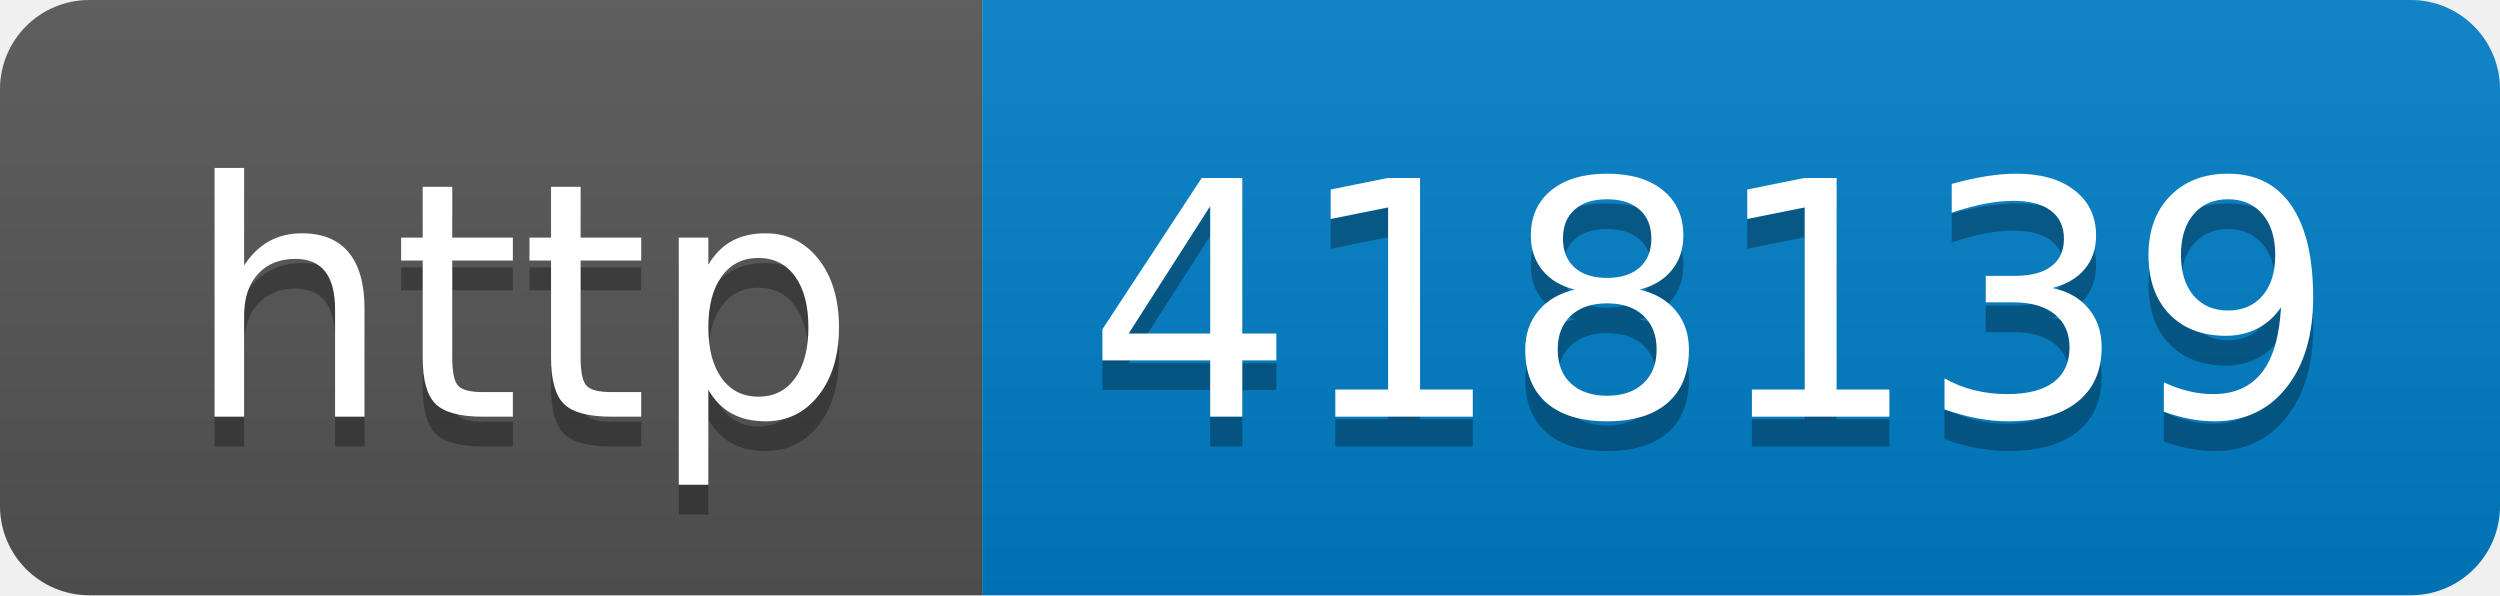
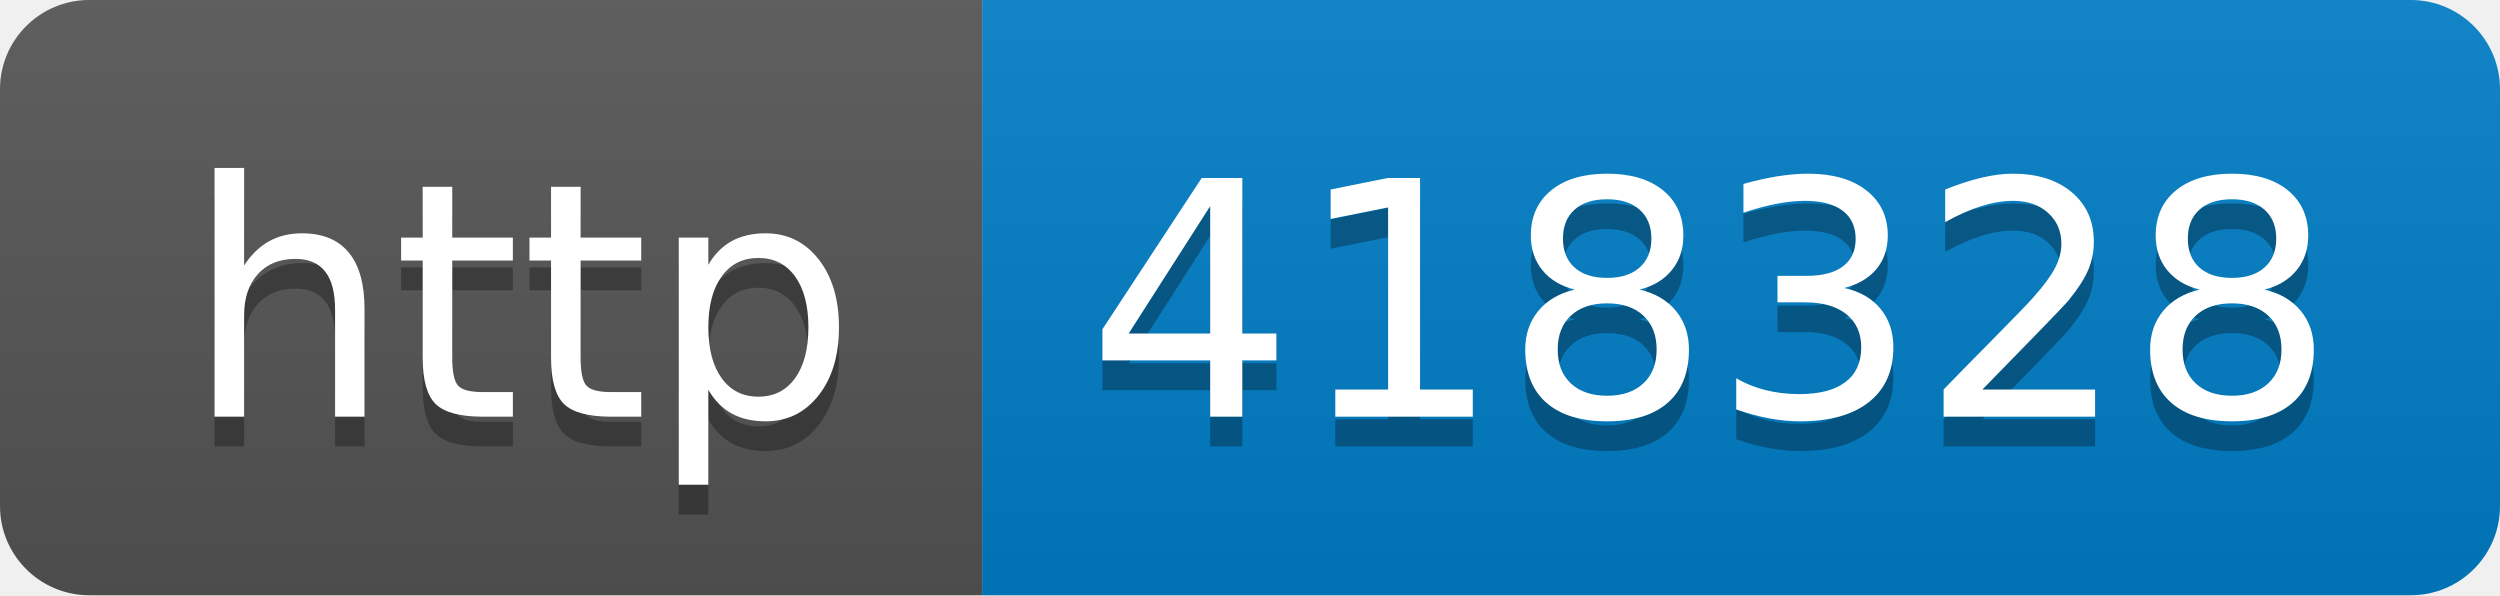
- <svg xmlns="http://www.w3.org/2000/svg" width="84" height="20" role="img" aria-label="http: 418139">
+ <svg xmlns="http://www.w3.org/2000/svg" width="84" height="20" role="img" aria-label="http: 418328">
  <linearGradient id="s" x2="0" y2="100%">
    <stop offset="0" stop-color="#bbb" stop-opacity=".1" />
    <stop offset="1" stop-opacity=".1" />
  </linearGradient>
  <clipPath id="r">
    <rect width="84" height="20" rx="3" fill="#fff" />
  </clipPath>
  <g clip-path="url(#r)">
    <rect width="33" height="20" fill="#555" />
    <rect x="33" width="51" height="20" fill="#007ec6" />
    <rect width="84" height="20" fill="url(#s)" />
  </g>
  <g fill="#fff" text-anchor="middle" font-family="Verdana,Geneva,DejaVu Sans,sans-serif" text-rendering="geometricPrecision" font-size="110">
    <text aria-hidden="true" x="175" y="150" fill="#010101" fill-opacity=".3" transform="scale(.1)" textLength="230">http</text>
    <text x="175" y="140" transform="scale(.1)" fill="#fff" textLength="230">http</text>
-     <text aria-hidden="true" x="575" y="150" fill="#010101" fill-opacity=".3" transform="scale(.1)" textLength="410">418139</text>
-     <text x="575" y="140" transform="scale(.1)" fill="#fff" textLength="410">418139</text>
+     <text aria-hidden="true" x="575" y="150" fill="#010101" fill-opacity=".3" transform="scale(.1)" textLength="410">418328</text>
+     <text x="575" y="140" transform="scale(.1)" fill="#fff" textLength="410">418328</text>
  </g>
</svg>
